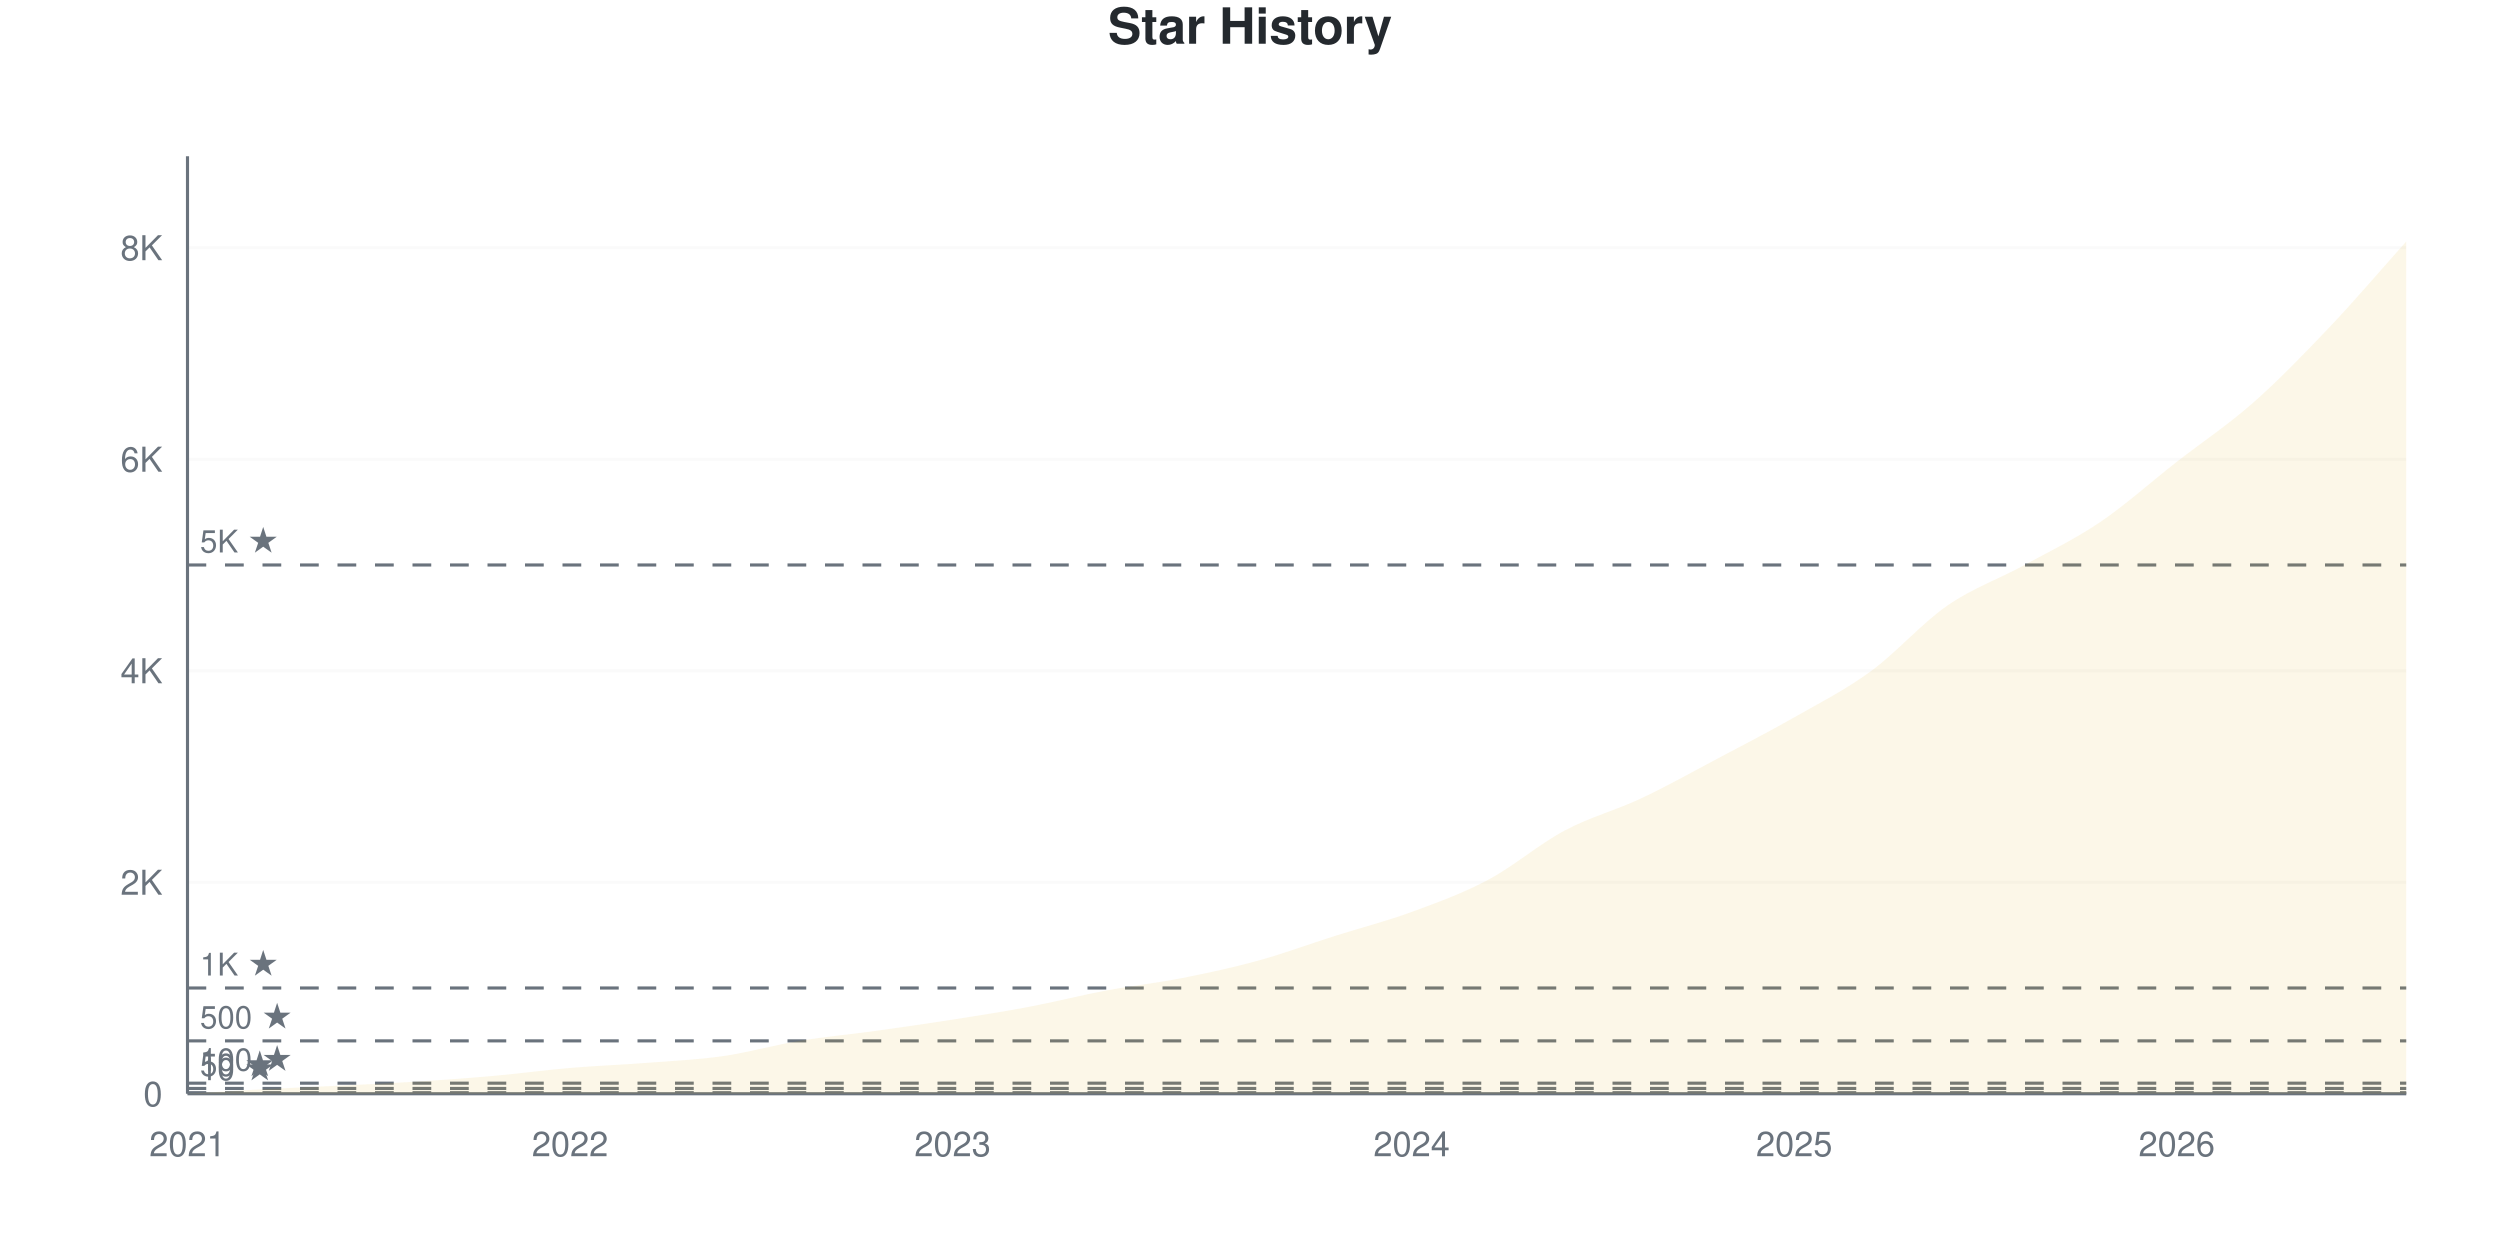
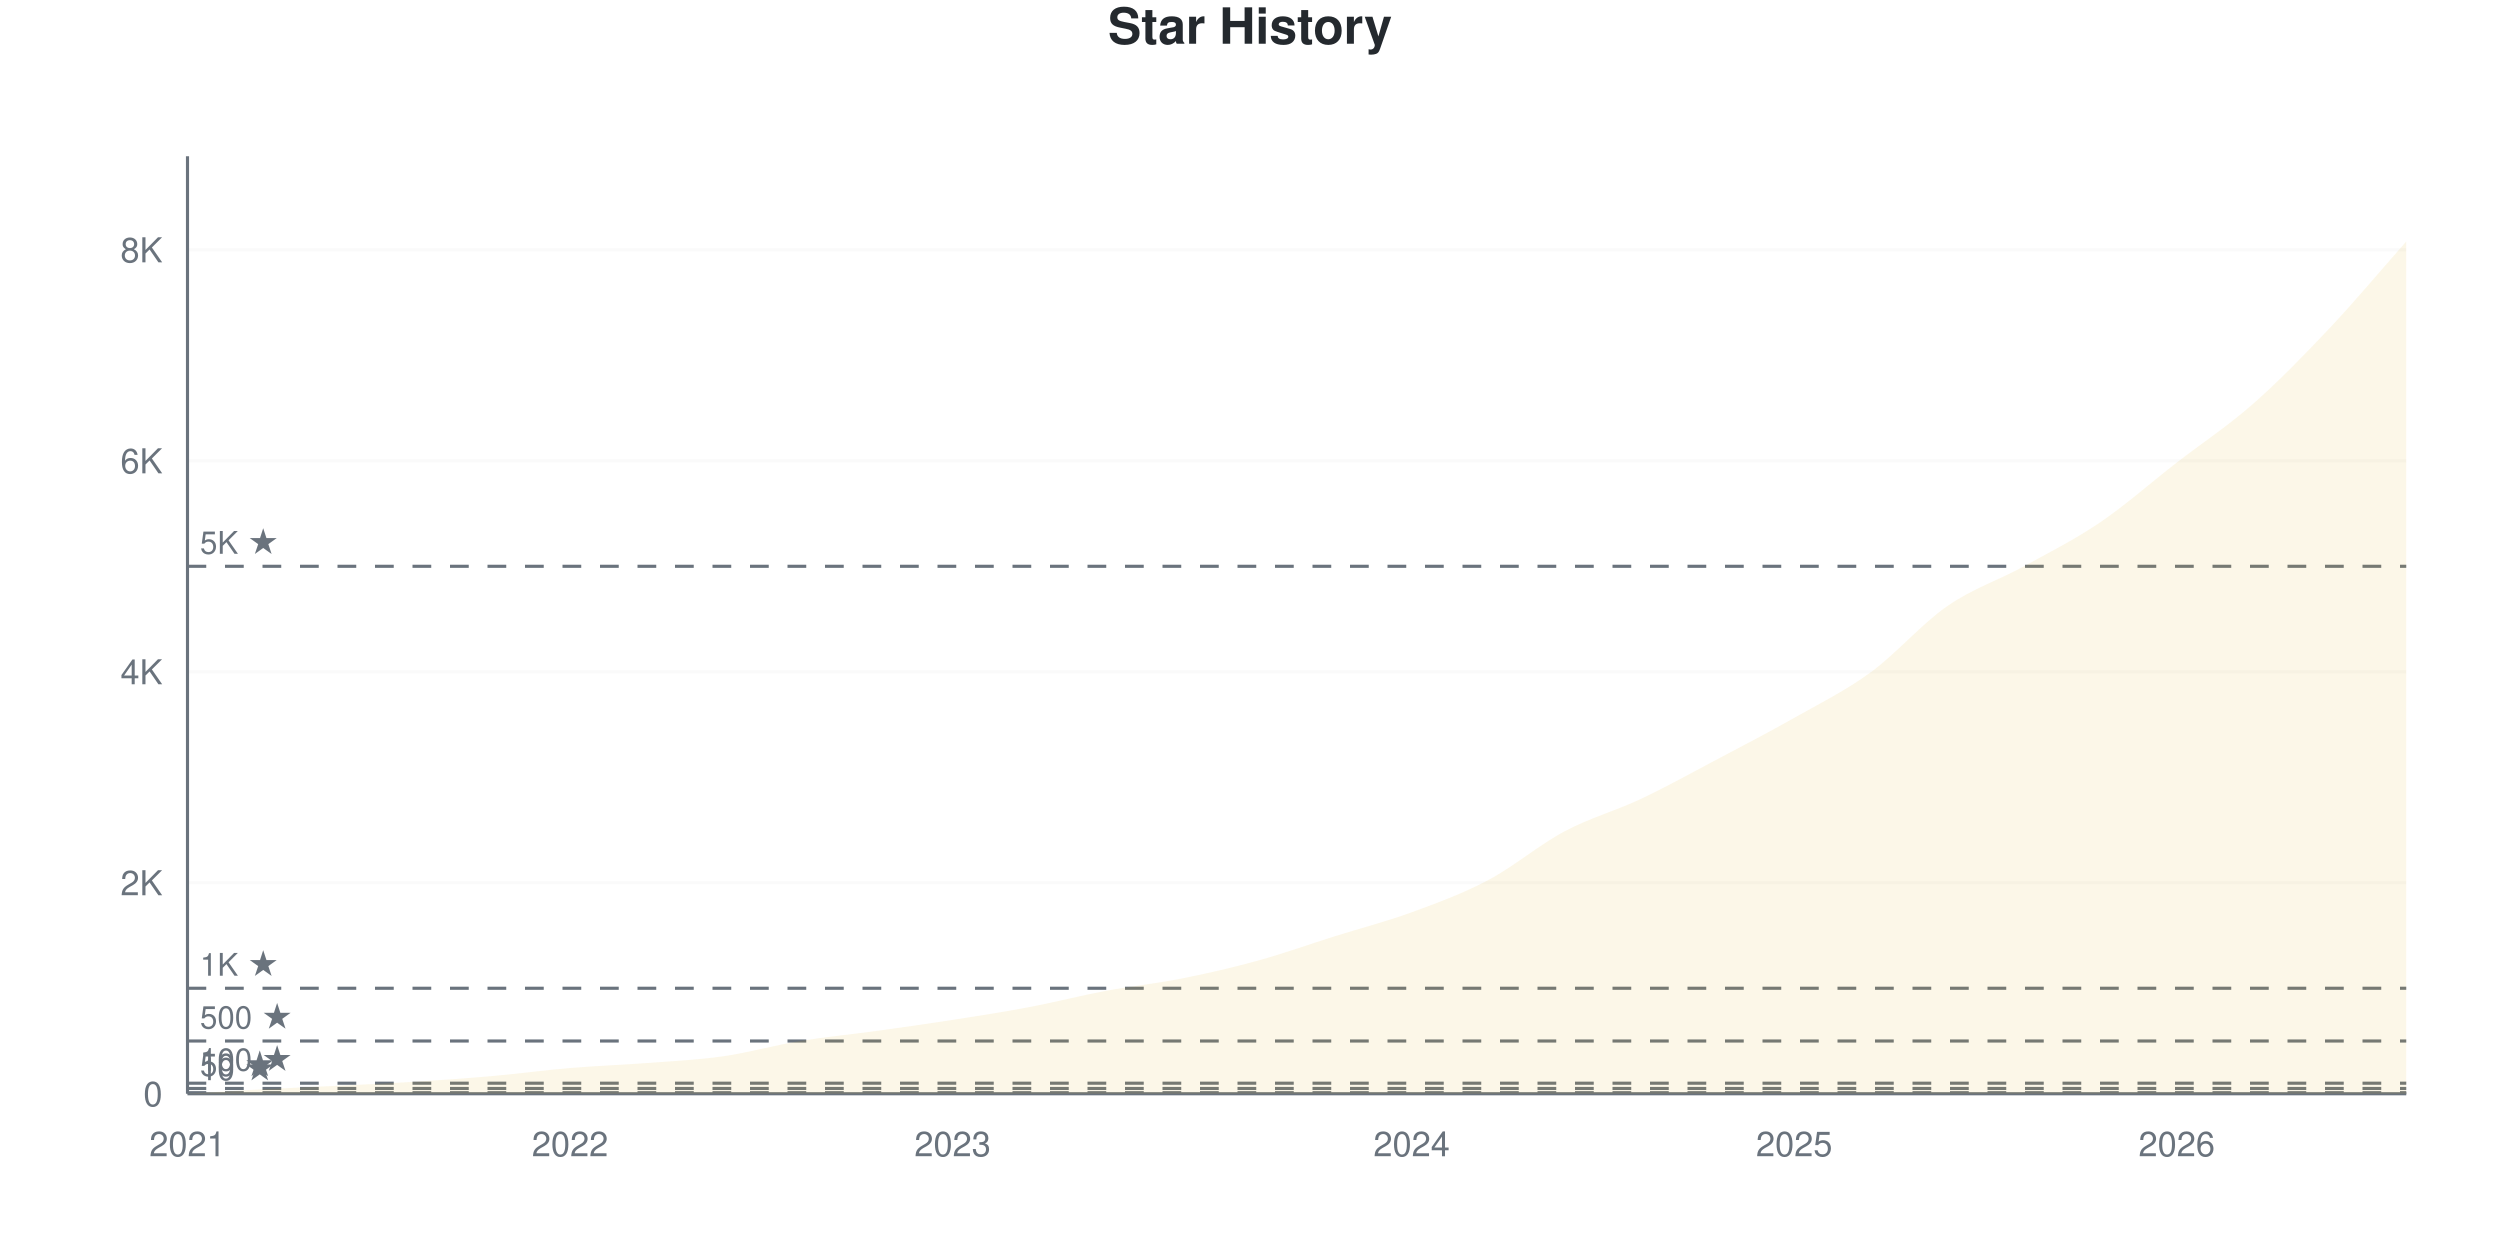
<svg xmlns="http://www.w3.org/2000/svg" viewBox="0 0 800 400" width="800" height="400">
  <style>
    @keyframes drawLine {
      to { stroke-dashoffset: 0; }
    }
    @keyframes fadeInPoint {
      from { opacity: 0; }
      to { opacity: 1; }
    }
    .data-line-0 {
      stroke-dasharray: 1178;
      stroke-dashoffset: 1178;
      animation: drawLine 2s ease-out forwards;
    }
    .data-point {
      opacity: 0;
      animation: fadeInPoint 0.5s ease-out forwards;
    }
    .chart-bg { fill: #fff; }
    .chart-text { fill: #24292e; }
    .chart-muted { fill: #6a737d; }
    .chart-grid { stroke: #eee; }
    .chart-axis { stroke: #6a737d; }
    @media (prefers-color-scheme: dark) {
      .chart-bg { fill: #0d1117; }
      .chart-text { fill: #e6edf3; }
      .chart-muted { fill: #8b949e; }
      .chart-grid { stroke: #21262d; }
      .chart-axis { stroke: #8b949e; }
    }
  </style>
  <rect width="800" height="400" class="chart-bg" />
  <text x="400" y="14" text-anchor="middle" class="chart-text" font-size="16" font-weight="bold" font-family="-apple-system, BlinkMacSystemFont, 'Segoe UI', Helvetica, Arial, sans-serif">Star History</text>
  <g class="grid">
    <line x1="60" y1="350" x2="770" y2="350" class="chart-grid" stroke-opacity="0.3" />
    <text x="52" y="354" text-anchor="end" class="chart-muted" font-size="11" font-family="-apple-system, BlinkMacSystemFont, 'Segoe UI', Helvetica, Arial, sans-serif">0</text>
-     <line x1="60" y1="282.318" x2="770" y2="282.318" class="chart-grid" stroke-opacity="0.3" />
-     <text x="52" y="286.318" text-anchor="end" class="chart-muted" font-size="11" font-family="-apple-system, BlinkMacSystemFont, 'Segoe UI', Helvetica, Arial, sans-serif">2K</text>
-     <line x1="60" y1="214.636" x2="770" y2="214.636" class="chart-grid" stroke-opacity="0.3" />
-     <text x="52" y="218.636" text-anchor="end" class="chart-muted" font-size="11" font-family="-apple-system, BlinkMacSystemFont, 'Segoe UI', Helvetica, Arial, sans-serif">4K</text>
-     <line x1="60" y1="146.954" x2="770" y2="146.954" class="chart-grid" stroke-opacity="0.3" />
-     <text x="52" y="150.954" text-anchor="end" class="chart-muted" font-size="11" font-family="-apple-system, BlinkMacSystemFont, 'Segoe UI', Helvetica, Arial, sans-serif">6K</text>
-     <line x1="60" y1="79.272" x2="770" y2="79.272" class="chart-grid" stroke-opacity="0.3" />
-     <text x="52" y="83.272" text-anchor="end" class="chart-muted" font-size="11" font-family="-apple-system, BlinkMacSystemFont, 'Segoe UI', Helvetica, Arial, sans-serif">8K</text>
+     <line x1="60" y1="282.486" x2="770" y2="282.486" class="chart-grid" stroke-opacity="0.3" />
+     <text x="52" y="286.486" text-anchor="end" class="chart-muted" font-size="11" font-family="-apple-system, BlinkMacSystemFont, 'Segoe UI', Helvetica, Arial, sans-serif">2K</text>
+     <line x1="60" y1="214.971" x2="770" y2="214.971" class="chart-grid" stroke-opacity="0.3" />
+     <text x="52" y="218.971" text-anchor="end" class="chart-muted" font-size="11" font-family="-apple-system, BlinkMacSystemFont, 'Segoe UI', Helvetica, Arial, sans-serif">4K</text>
+     <line x1="60" y1="147.457" x2="770" y2="147.457" class="chart-grid" stroke-opacity="0.3" />
+     <text x="52" y="151.457" text-anchor="end" class="chart-muted" font-size="11" font-family="-apple-system, BlinkMacSystemFont, 'Segoe UI', Helvetica, Arial, sans-serif">6K</text>
+     <line x1="60" y1="79.943" x2="770" y2="79.943" class="chart-grid" stroke-opacity="0.3" />
+     <text x="52" y="83.943" text-anchor="end" class="chart-muted" font-size="11" font-family="-apple-system, BlinkMacSystemFont, 'Segoe UI', Helvetica, Arial, sans-serif">8K</text>
  </g>
  <g class="milestones">
    <line x1="60" y1="349.662" x2="770" y2="349.662" class="chart-axis" stroke-width="1" stroke-dasharray="6,6" />
    <text x="64" y="345.662" class="chart-muted" font-size="10" font-family="-apple-system, BlinkMacSystemFont, 'Segoe UI', Helvetica, Arial, sans-serif">10 ★</text>
-     <line x1="60" y1="348.308" x2="770" y2="348.308" class="chart-axis" stroke-width="1" stroke-dasharray="6,6" />
-     <text x="64" y="344.308" class="chart-muted" font-size="10" font-family="-apple-system, BlinkMacSystemFont, 'Segoe UI', Helvetica, Arial, sans-serif">50 ★</text>
-     <line x1="60" y1="346.616" x2="770" y2="346.616" class="chart-axis" stroke-width="1" stroke-dasharray="6,6" />
-     <text x="64" y="342.616" class="chart-muted" font-size="10" font-family="-apple-system, BlinkMacSystemFont, 'Segoe UI', Helvetica, Arial, sans-serif">100 ★</text>
-     <line x1="60" y1="333.08" x2="770" y2="333.08" class="chart-axis" stroke-width="1" stroke-dasharray="6,6" />
-     <text x="64" y="329.08" class="chart-muted" font-size="10" font-family="-apple-system, BlinkMacSystemFont, 'Segoe UI', Helvetica, Arial, sans-serif">500 ★</text>
-     <line x1="60" y1="316.159" x2="770" y2="316.159" class="chart-axis" stroke-width="1" stroke-dasharray="6,6" />
-     <text x="64" y="312.159" class="chart-muted" font-size="10" font-family="-apple-system, BlinkMacSystemFont, 'Segoe UI', Helvetica, Arial, sans-serif">1K ★</text>
-     <line x1="60" y1="180.795" x2="770" y2="180.795" class="chart-axis" stroke-width="1" stroke-dasharray="6,6" />
-     <text x="64" y="176.795" class="chart-muted" font-size="10" font-family="-apple-system, BlinkMacSystemFont, 'Segoe UI', Helvetica, Arial, sans-serif">5K ★</text>
+     <line x1="60" y1="348.312" x2="770" y2="348.312" class="chart-axis" stroke-width="1" stroke-dasharray="6,6" />
+     <text x="64" y="344.312" class="chart-muted" font-size="10" font-family="-apple-system, BlinkMacSystemFont, 'Segoe UI', Helvetica, Arial, sans-serif">50 ★</text>
+     <line x1="60" y1="346.624" x2="770" y2="346.624" class="chart-axis" stroke-width="1" stroke-dasharray="6,6" />
+     <text x="64" y="342.624" class="chart-muted" font-size="10" font-family="-apple-system, BlinkMacSystemFont, 'Segoe UI', Helvetica, Arial, sans-serif">100 ★</text>
+     <line x1="60" y1="333.121" x2="770" y2="333.121" class="chart-axis" stroke-width="1" stroke-dasharray="6,6" />
+     <text x="64" y="329.121" class="chart-muted" font-size="10" font-family="-apple-system, BlinkMacSystemFont, 'Segoe UI', Helvetica, Arial, sans-serif">500 ★</text>
+     <line x1="60" y1="316.243" x2="770" y2="316.243" class="chart-axis" stroke-width="1" stroke-dasharray="6,6" />
+     <text x="64" y="312.243" class="chart-muted" font-size="10" font-family="-apple-system, BlinkMacSystemFont, 'Segoe UI', Helvetica, Arial, sans-serif">1K ★</text>
+     <line x1="60" y1="181.214" x2="770" y2="181.214" class="chart-axis" stroke-width="1" stroke-dasharray="6,6" />
+     <text x="64" y="177.214" class="chart-muted" font-size="10" font-family="-apple-system, BlinkMacSystemFont, 'Segoe UI', Helvetica, Arial, sans-serif">5K ★</text>
  </g>
  <g class="x-axis">
    <text x="60" y="370" text-anchor="middle" class="chart-muted" font-size="11" font-family="-apple-system, BlinkMacSystemFont, 'Segoe UI', Helvetica, Arial, sans-serif">2021</text>
    <text x="182.414" y="370" text-anchor="middle" class="chart-muted" font-size="11" font-family="-apple-system, BlinkMacSystemFont, 'Segoe UI', Helvetica, Arial, sans-serif">2022</text>
    <text x="304.828" y="370" text-anchor="middle" class="chart-muted" font-size="11" font-family="-apple-system, BlinkMacSystemFont, 'Segoe UI', Helvetica, Arial, sans-serif">2023</text>
    <text x="451.724" y="370" text-anchor="middle" class="chart-muted" font-size="11" font-family="-apple-system, BlinkMacSystemFont, 'Segoe UI', Helvetica, Arial, sans-serif">2024</text>
    <text x="574.138" y="370" text-anchor="middle" class="chart-muted" font-size="11" font-family="-apple-system, BlinkMacSystemFont, 'Segoe UI', Helvetica, Arial, sans-serif">2025</text>
    <text x="696.552" y="370" text-anchor="middle" class="chart-muted" font-size="11" font-family="-apple-system, BlinkMacSystemFont, 'Segoe UI', Helvetica, Arial, sans-serif">2026</text>
  </g>
  <line x1="60" y1="50" x2="60" y2="350" class="chart-axis" stroke-width="1" />
  <line x1="60" y1="350" x2="770" y2="350" class="chart-axis" stroke-width="1" />
-   <path d="M60,350 L60,349.966 C68.161,349.492 76.322,348.973 84.483,348.545 C92.644,348.116 100.805,347.8 108.966,347.394 C117.126,346.988 125.287,346.627 133.448,346.108 C141.609,345.589 149.77,345.008 157.931,344.281 C166.092,343.553 174.253,342.437 182.414,341.743 C190.575,341.049 198.736,340.75 206.897,340.118 C215.057,339.487 223.218,339.126 231.379,337.953 C239.54,336.779 247.701,334.428 255.862,333.08 C264.023,331.732 272.184,330.998 280.345,329.865 C288.506,328.731 296.667,327.558 304.828,326.277 C312.989,324.997 321.149,323.728 329.31,322.183 C337.471,320.637 345.632,318.539 353.793,317.005 C361.954,315.471 370.115,314.585 378.276,312.978 C386.437,311.371 394.598,309.611 402.759,307.36 C410.92,305.11 419.08,302.064 427.241,299.475 C435.402,296.887 443.563,294.817 451.724,291.827 C459.885,288.838 468.046,285.883 476.207,281.54 C484.368,277.197 492.529,270.113 500.69,265.77 C508.851,261.427 517.011,259.323 525.172,255.482 C533.333,251.641 541.494,247.045 549.655,242.724 C557.816,238.404 565.977,234.208 574.138,229.56 C582.299,224.913 590.46,220.795 598.621,214.839 C606.782,208.883 614.943,199.475 623.103,193.824 C631.264,188.173 639.425,185.392 647.586,180.931 C655.747,176.469 663.908,172.578 672.069,167.056 C680.23,161.534 688.391,154.168 696.552,147.8 C704.713,141.433 712.874,136.046 721.034,128.849 C729.195,121.653 737.356,113.215 745.517,104.619 C753.678,96.024 761.839,86.39 770,77.276 L770,350 L60,350 Z" fill="#dfb317" fill-opacity="0.1" />
-   <path d="M60,350 L60,349.966 C68.161,349.492 76.322,348.973 84.483,348.545 C92.644,348.116 100.805,347.8 108.966,347.394 C117.126,346.988 125.287,346.627 133.448,346.108 C141.609,345.589 149.77,345.008 157.931,344.281 C166.092,343.553 174.253,342.437 182.414,341.743 C190.575,341.049 198.736,340.75 206.897,340.118 C215.057,339.487 223.218,339.126 231.379,337.953 C239.54,336.779 247.701,334.428 255.862,333.08 C264.023,331.732 272.184,330.998 280.345,329.865 C288.506,328.731 296.667,327.558 304.828,326.277 C312.989,324.997 321.149,323.728 329.31,322.183 C337.471,320.637 345.632,318.539 353.793,317.005 C361.954,315.471 370.115,314.585 378.276,312.978 C386.437,311.371 394.598,309.611 402.759,307.36 C410.92,305.11 419.08,302.064 427.241,299.475 C435.402,296.887 443.563,294.817 451.724,291.827 C459.885,288.838 468.046,285.883 476.207,281.54 C484.368,277.197 492.529,270.113 500.69,265.77 C508.851,261.427 517.011,259.323 525.172,255.482 C533.333,251.641 541.494,247.045 549.655,242.724 C557.816,238.404 565.977,234.208 574.138,229.56 C582.299,224.913 590.46,220.795 598.621,214.839 C606.782,208.883 614.943,199.475 623.103,193.824 C631.264,188.173 639.425,185.392 647.586,180.931 C655.747,176.469 663.908,172.578 672.069,167.056 C680.23,161.534 688.391,154.168 696.552,147.8 C704.713,141.433 712.874,136.046 721.034,128.849 C729.195,121.653 737.356,113.215 745.517,104.619 C753.678,96.024 761.839,86.39 770,77.276" fill="none" stroke="#dfb317" stroke-width="2.5" class="data-line-0" />
+   <path d="M60,350 L60,349.966 C68.161,349.494 76.322,348.976 84.483,348.548 C92.644,348.121 100.805,347.806 108.966,347.401 C117.126,346.996 125.287,346.636 133.448,346.118 C141.609,345.6 149.77,345.021 157.931,344.295 C166.092,343.569 174.253,342.45 182.414,341.763 C190.575,341.077 198.736,340.801 206.897,340.177 C215.057,339.552 223.218,339.186 231.379,338.016 C239.54,336.846 247.701,334.505 255.862,333.155 C264.023,331.805 272.184,331.045 280.345,329.914 C288.506,328.784 296.667,327.641 304.828,326.37 C312.989,325.098 321.149,323.833 329.31,322.285 C337.471,320.738 345.632,318.617 353.793,317.087 C361.954,315.556 370.115,314.729 378.276,313.103 C386.437,311.477 394.598,309.587 402.759,307.331 C410.92,305.075 419.08,302.132 427.241,299.567 C435.402,297.001 443.563,294.925 451.724,291.938 C459.885,288.95 468.046,285.963 476.207,281.642 C484.368,277.321 492.529,270.35 500.69,266.012 C508.851,261.674 517.011,259.469 525.172,255.615 C533.333,251.761 541.494,247.204 549.655,242.888 C557.816,238.573 565.977,234.348 574.138,229.723 C582.299,225.098 590.46,221.098 598.621,215.14 C606.782,209.182 614.943,199.623 623.103,193.974 C631.264,188.326 639.425,185.721 647.586,181.248 C655.747,176.775 663.908,172.674 672.069,167.137 C680.23,161.601 688.391,154.355 696.552,148.031 C704.713,141.707 712.874,136.373 721.034,129.194 C729.195,122.015 737.356,113.61 745.517,104.957 C753.678,96.304 761.839,86.503 770,77.276 L770,350 L60,350 Z" fill="#dfb317" fill-opacity="0.1" />
+   <path d="M60,350 L60,349.966 C68.161,349.494 76.322,348.976 84.483,348.548 C92.644,348.121 100.805,347.806 108.966,347.401 C117.126,346.996 125.287,346.636 133.448,346.118 C141.609,345.6 149.77,345.021 157.931,344.295 C166.092,343.569 174.253,342.45 182.414,341.763 C190.575,341.077 198.736,340.801 206.897,340.177 C215.057,339.552 223.218,339.186 231.379,338.016 C239.54,336.846 247.701,334.505 255.862,333.155 C264.023,331.805 272.184,331.045 280.345,329.914 C288.506,328.784 296.667,327.641 304.828,326.37 C312.989,325.098 321.149,323.833 329.31,322.285 C337.471,320.738 345.632,318.617 353.793,317.087 C361.954,315.556 370.115,314.729 378.276,313.103 C386.437,311.477 394.598,309.587 402.759,307.331 C410.92,305.075 419.08,302.132 427.241,299.567 C435.402,297.001 443.563,294.925 451.724,291.938 C459.885,288.95 468.046,285.963 476.207,281.642 C484.368,277.321 492.529,270.35 500.69,266.012 C508.851,261.674 517.011,259.469 525.172,255.615 C533.333,251.761 541.494,247.204 549.655,242.888 C557.816,238.573 565.977,234.348 574.138,229.723 C582.299,225.098 590.46,221.098 598.621,215.14 C606.782,209.182 614.943,199.623 623.103,193.974 C631.264,188.326 639.425,185.721 647.586,181.248 C655.747,176.775 663.908,172.674 672.069,167.137 C680.23,161.601 688.391,154.355 696.552,148.031 C704.713,141.707 712.874,136.373 721.034,129.194 C729.195,122.015 737.356,113.61 745.517,104.957 C753.678,96.304 761.839,86.503 770,77.276" fill="none" stroke="#dfb317" stroke-width="2.5" class="data-line-0" />
  <g class="points">
    <circle cx="60" cy="349.966" r="4" fill="#dfb317" class="data-point" style="animation-delay: 1.50s" />
-     <circle cx="84.483" cy="348.545" r="4" fill="#dfb317" class="data-point" style="animation-delay: 1.55s" />
-     <circle cx="108.966" cy="347.394" r="4" fill="#dfb317" class="data-point" style="animation-delay: 1.60s" />
-     <circle cx="133.448" cy="346.108" r="4" fill="#dfb317" class="data-point" style="animation-delay: 1.65s" />
-     <circle cx="157.931" cy="344.281" r="4" fill="#dfb317" class="data-point" style="animation-delay: 1.70s" />
-     <circle cx="182.414" cy="341.743" r="4" fill="#dfb317" class="data-point" style="animation-delay: 1.75s" />
-     <circle cx="206.897" cy="340.118" r="4" fill="#dfb317" class="data-point" style="animation-delay: 1.80s" />
-     <circle cx="231.379" cy="337.953" r="4" fill="#dfb317" class="data-point" style="animation-delay: 1.85s" />
-     <circle cx="255.862" cy="333.08" r="4" fill="#dfb317" class="data-point" style="animation-delay: 1.90s" />
-     <circle cx="280.345" cy="329.865" r="4" fill="#dfb317" class="data-point" style="animation-delay: 1.95s" />
-     <circle cx="304.828" cy="326.277" r="4" fill="#dfb317" class="data-point" style="animation-delay: 2.00s" />
-     <circle cx="329.31" cy="322.183" r="4" fill="#dfb317" class="data-point" style="animation-delay: 2.05s" />
-     <circle cx="353.793" cy="317.005" r="4" fill="#dfb317" class="data-point" style="animation-delay: 2.10s" />
-     <circle cx="378.276" cy="312.978" r="4" fill="#dfb317" class="data-point" style="animation-delay: 2.15s" />
-     <circle cx="402.759" cy="307.36" r="4" fill="#dfb317" class="data-point" style="animation-delay: 2.20s" />
-     <circle cx="427.241" cy="299.475" r="4" fill="#dfb317" class="data-point" style="animation-delay: 2.25s" />
-     <circle cx="451.724" cy="291.827" r="4" fill="#dfb317" class="data-point" style="animation-delay: 2.30s" />
-     <circle cx="476.207" cy="281.54" r="4" fill="#dfb317" class="data-point" style="animation-delay: 2.35s" />
-     <circle cx="500.69" cy="265.77" r="4" fill="#dfb317" class="data-point" style="animation-delay: 2.40s" />
-     <circle cx="525.172" cy="255.482" r="4" fill="#dfb317" class="data-point" style="animation-delay: 2.45s" />
-     <circle cx="549.655" cy="242.724" r="4" fill="#dfb317" class="data-point" style="animation-delay: 2.50s" />
-     <circle cx="574.138" cy="229.56" r="4" fill="#dfb317" class="data-point" style="animation-delay: 2.55s" />
-     <circle cx="598.621" cy="214.839" r="4" fill="#dfb317" class="data-point" style="animation-delay: 2.60s" />
-     <circle cx="623.103" cy="193.824" r="4" fill="#dfb317" class="data-point" style="animation-delay: 2.65s" />
-     <circle cx="647.586" cy="180.931" r="4" fill="#dfb317" class="data-point" style="animation-delay: 2.70s" />
-     <circle cx="672.069" cy="167.056" r="4" fill="#dfb317" class="data-point" style="animation-delay: 2.75s" />
-     <circle cx="696.552" cy="147.8" r="4" fill="#dfb317" class="data-point" style="animation-delay: 2.80s" />
-     <circle cx="721.034" cy="128.849" r="4" fill="#dfb317" class="data-point" style="animation-delay: 2.85s" />
-     <circle cx="745.517" cy="104.619" r="4" fill="#dfb317" class="data-point" style="animation-delay: 2.90s" />
+     <circle cx="84.483" cy="348.548" r="4" fill="#dfb317" class="data-point" style="animation-delay: 1.55s" />
+     <circle cx="108.966" cy="347.401" r="4" fill="#dfb317" class="data-point" style="animation-delay: 1.60s" />
+     <circle cx="133.448" cy="346.118" r="4" fill="#dfb317" class="data-point" style="animation-delay: 1.65s" />
+     <circle cx="157.931" cy="344.295" r="4" fill="#dfb317" class="data-point" style="animation-delay: 1.70s" />
+     <circle cx="182.414" cy="341.763" r="4" fill="#dfb317" class="data-point" style="animation-delay: 1.75s" />
+     <circle cx="206.897" cy="340.177" r="4" fill="#dfb317" class="data-point" style="animation-delay: 1.80s" />
+     <circle cx="231.379" cy="338.016" r="4" fill="#dfb317" class="data-point" style="animation-delay: 1.85s" />
+     <circle cx="255.862" cy="333.155" r="4" fill="#dfb317" class="data-point" style="animation-delay: 1.90s" />
+     <circle cx="280.345" cy="329.914" r="4" fill="#dfb317" class="data-point" style="animation-delay: 1.95s" />
+     <circle cx="304.828" cy="326.37" r="4" fill="#dfb317" class="data-point" style="animation-delay: 2.00s" />
+     <circle cx="329.31" cy="322.285" r="4" fill="#dfb317" class="data-point" style="animation-delay: 2.05s" />
+     <circle cx="353.793" cy="317.087" r="4" fill="#dfb317" class="data-point" style="animation-delay: 2.10s" />
+     <circle cx="378.276" cy="313.103" r="4" fill="#dfb317" class="data-point" style="animation-delay: 2.15s" />
+     <circle cx="402.759" cy="307.331" r="4" fill="#dfb317" class="data-point" style="animation-delay: 2.20s" />
+     <circle cx="427.241" cy="299.567" r="4" fill="#dfb317" class="data-point" style="animation-delay: 2.25s" />
+     <circle cx="451.724" cy="291.938" r="4" fill="#dfb317" class="data-point" style="animation-delay: 2.30s" />
+     <circle cx="476.207" cy="281.642" r="4" fill="#dfb317" class="data-point" style="animation-delay: 2.35s" />
+     <circle cx="500.69" cy="266.012" r="4" fill="#dfb317" class="data-point" style="animation-delay: 2.40s" />
+     <circle cx="525.172" cy="255.615" r="4" fill="#dfb317" class="data-point" style="animation-delay: 2.45s" />
+     <circle cx="549.655" cy="242.888" r="4" fill="#dfb317" class="data-point" style="animation-delay: 2.50s" />
+     <circle cx="574.138" cy="229.723" r="4" fill="#dfb317" class="data-point" style="animation-delay: 2.55s" />
+     <circle cx="598.621" cy="215.14" r="4" fill="#dfb317" class="data-point" style="animation-delay: 2.60s" />
+     <circle cx="623.103" cy="193.974" r="4" fill="#dfb317" class="data-point" style="animation-delay: 2.65s" />
+     <circle cx="647.586" cy="181.248" r="4" fill="#dfb317" class="data-point" style="animation-delay: 2.70s" />
+     <circle cx="672.069" cy="167.137" r="4" fill="#dfb317" class="data-point" style="animation-delay: 2.75s" />
+     <circle cx="696.552" cy="148.031" r="4" fill="#dfb317" class="data-point" style="animation-delay: 2.80s" />
+     <circle cx="721.034" cy="129.194" r="4" fill="#dfb317" class="data-point" style="animation-delay: 2.85s" />
+     <circle cx="745.517" cy="104.957" r="4" fill="#dfb317" class="data-point" style="animation-delay: 2.90s" />
    <circle cx="770" cy="77.276" r="4" fill="#dfb317" class="data-point" style="animation-delay: 2.95s" />
  </g>
</svg>
